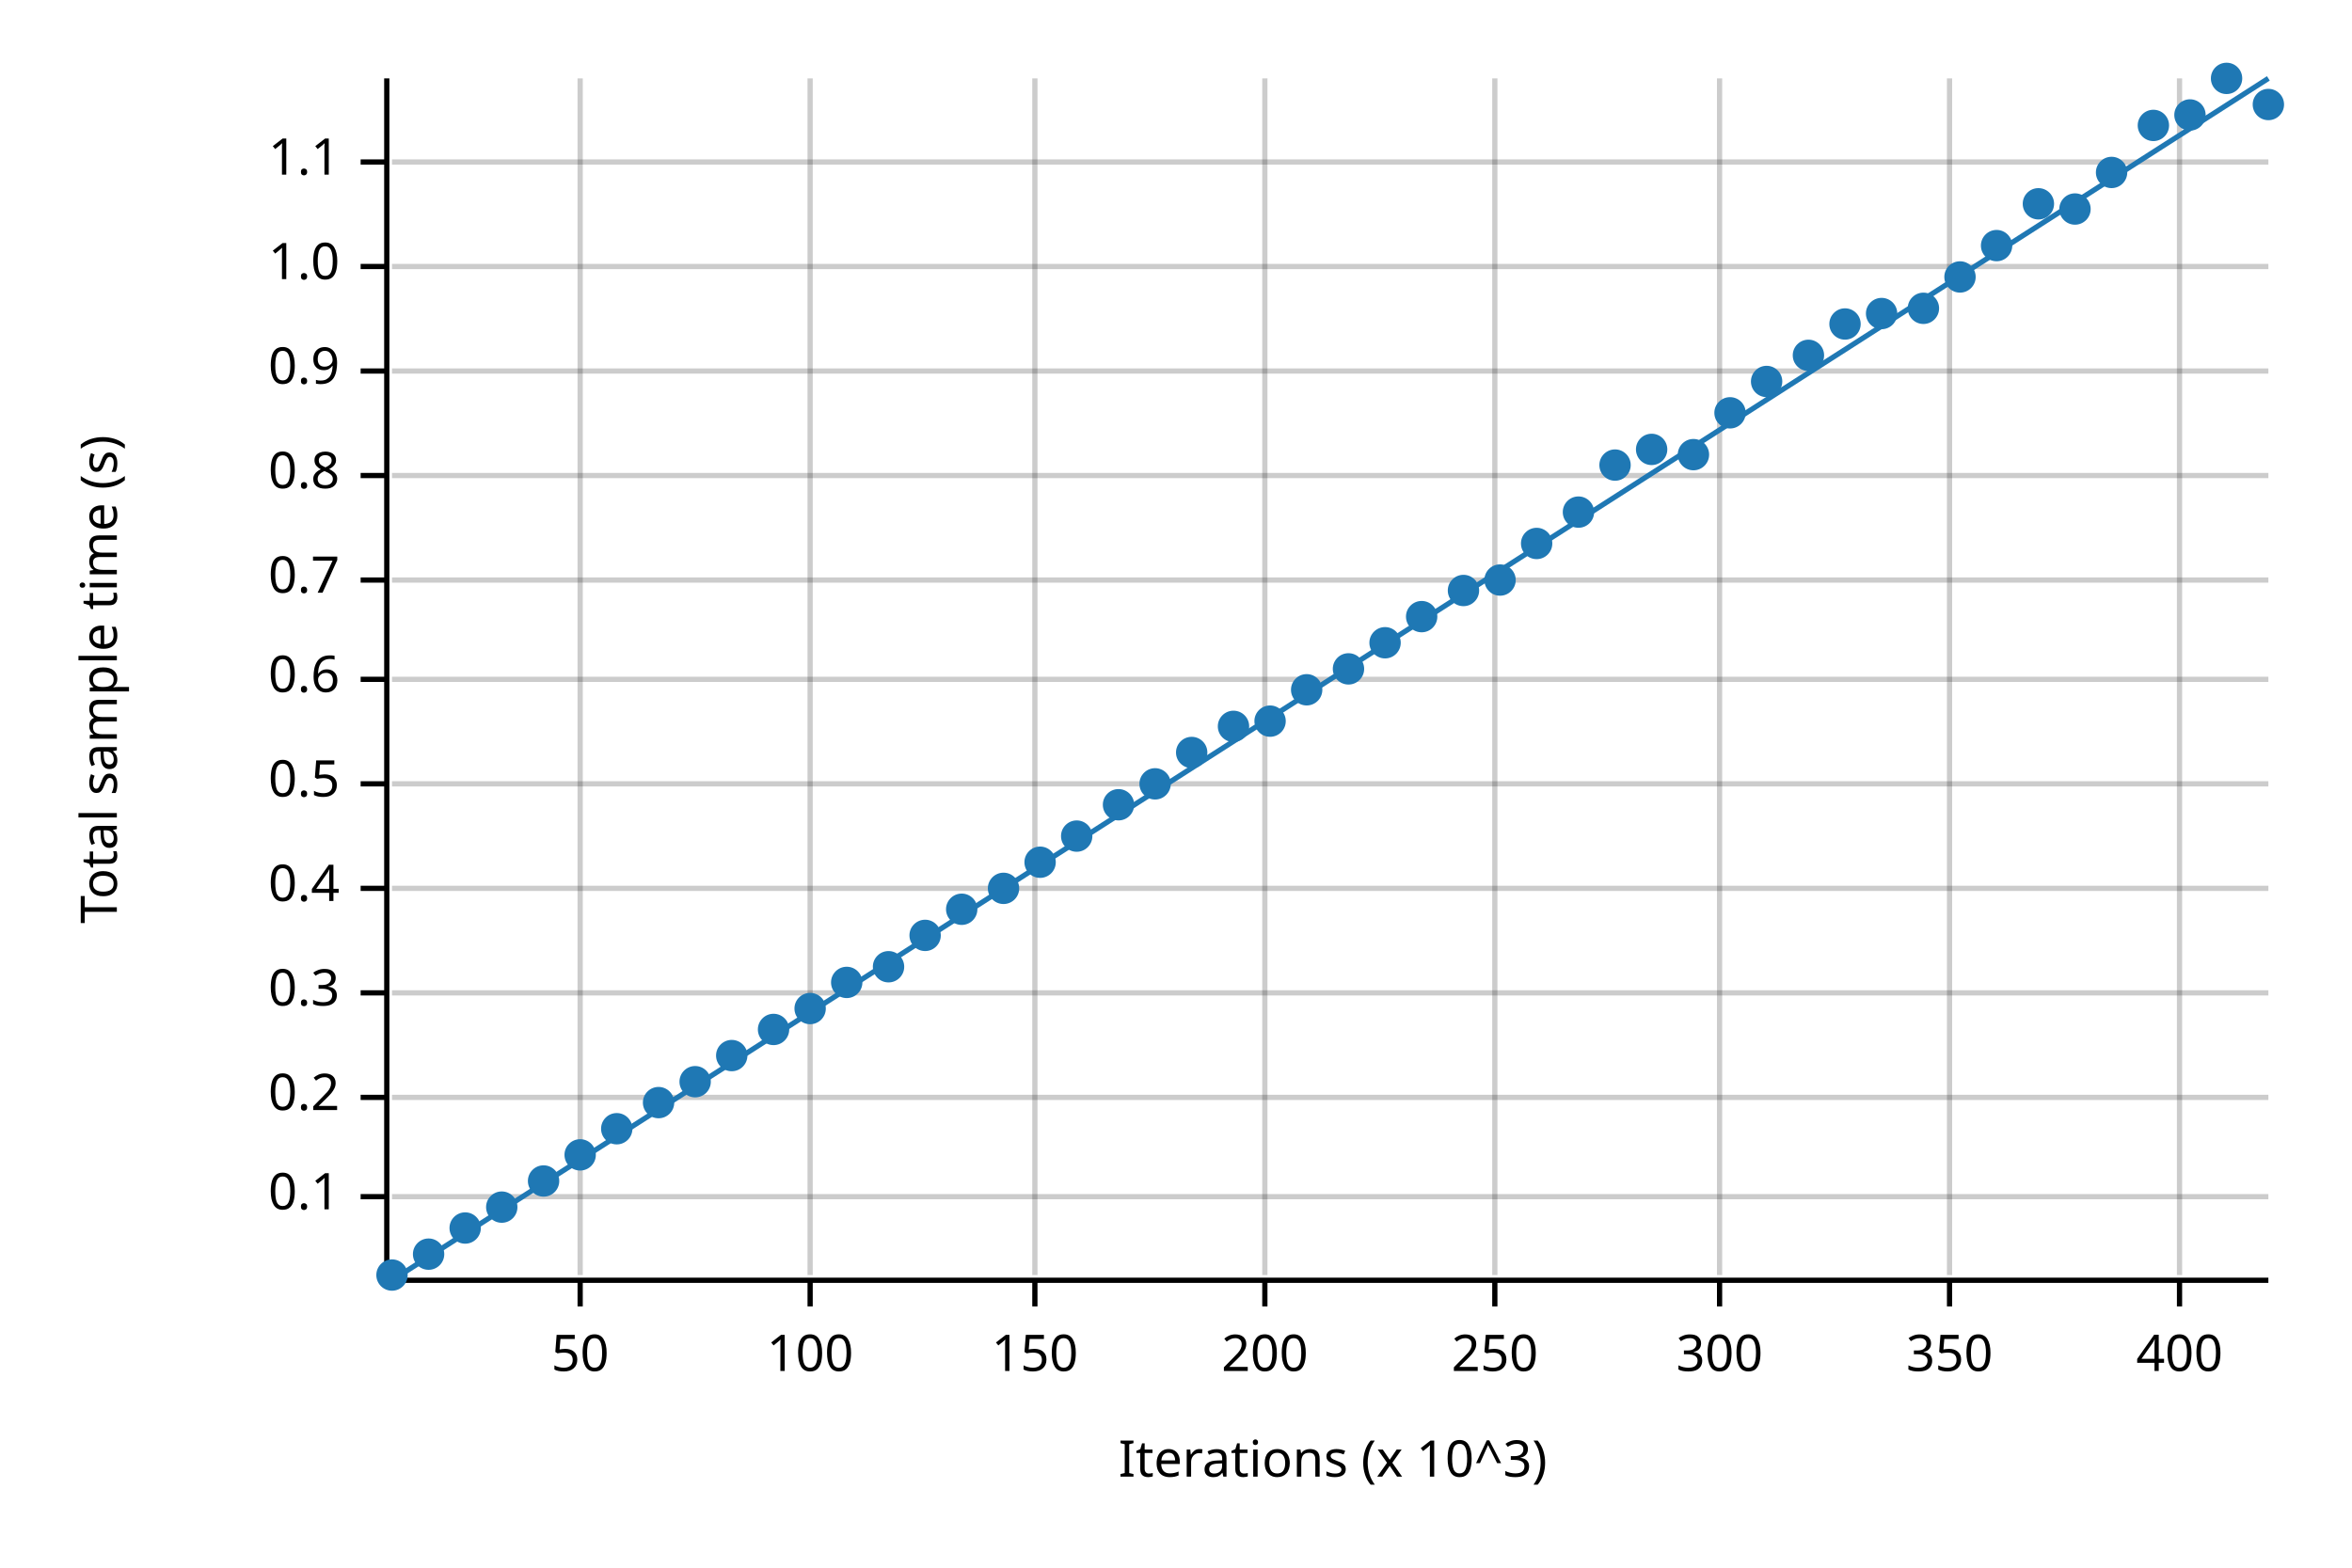
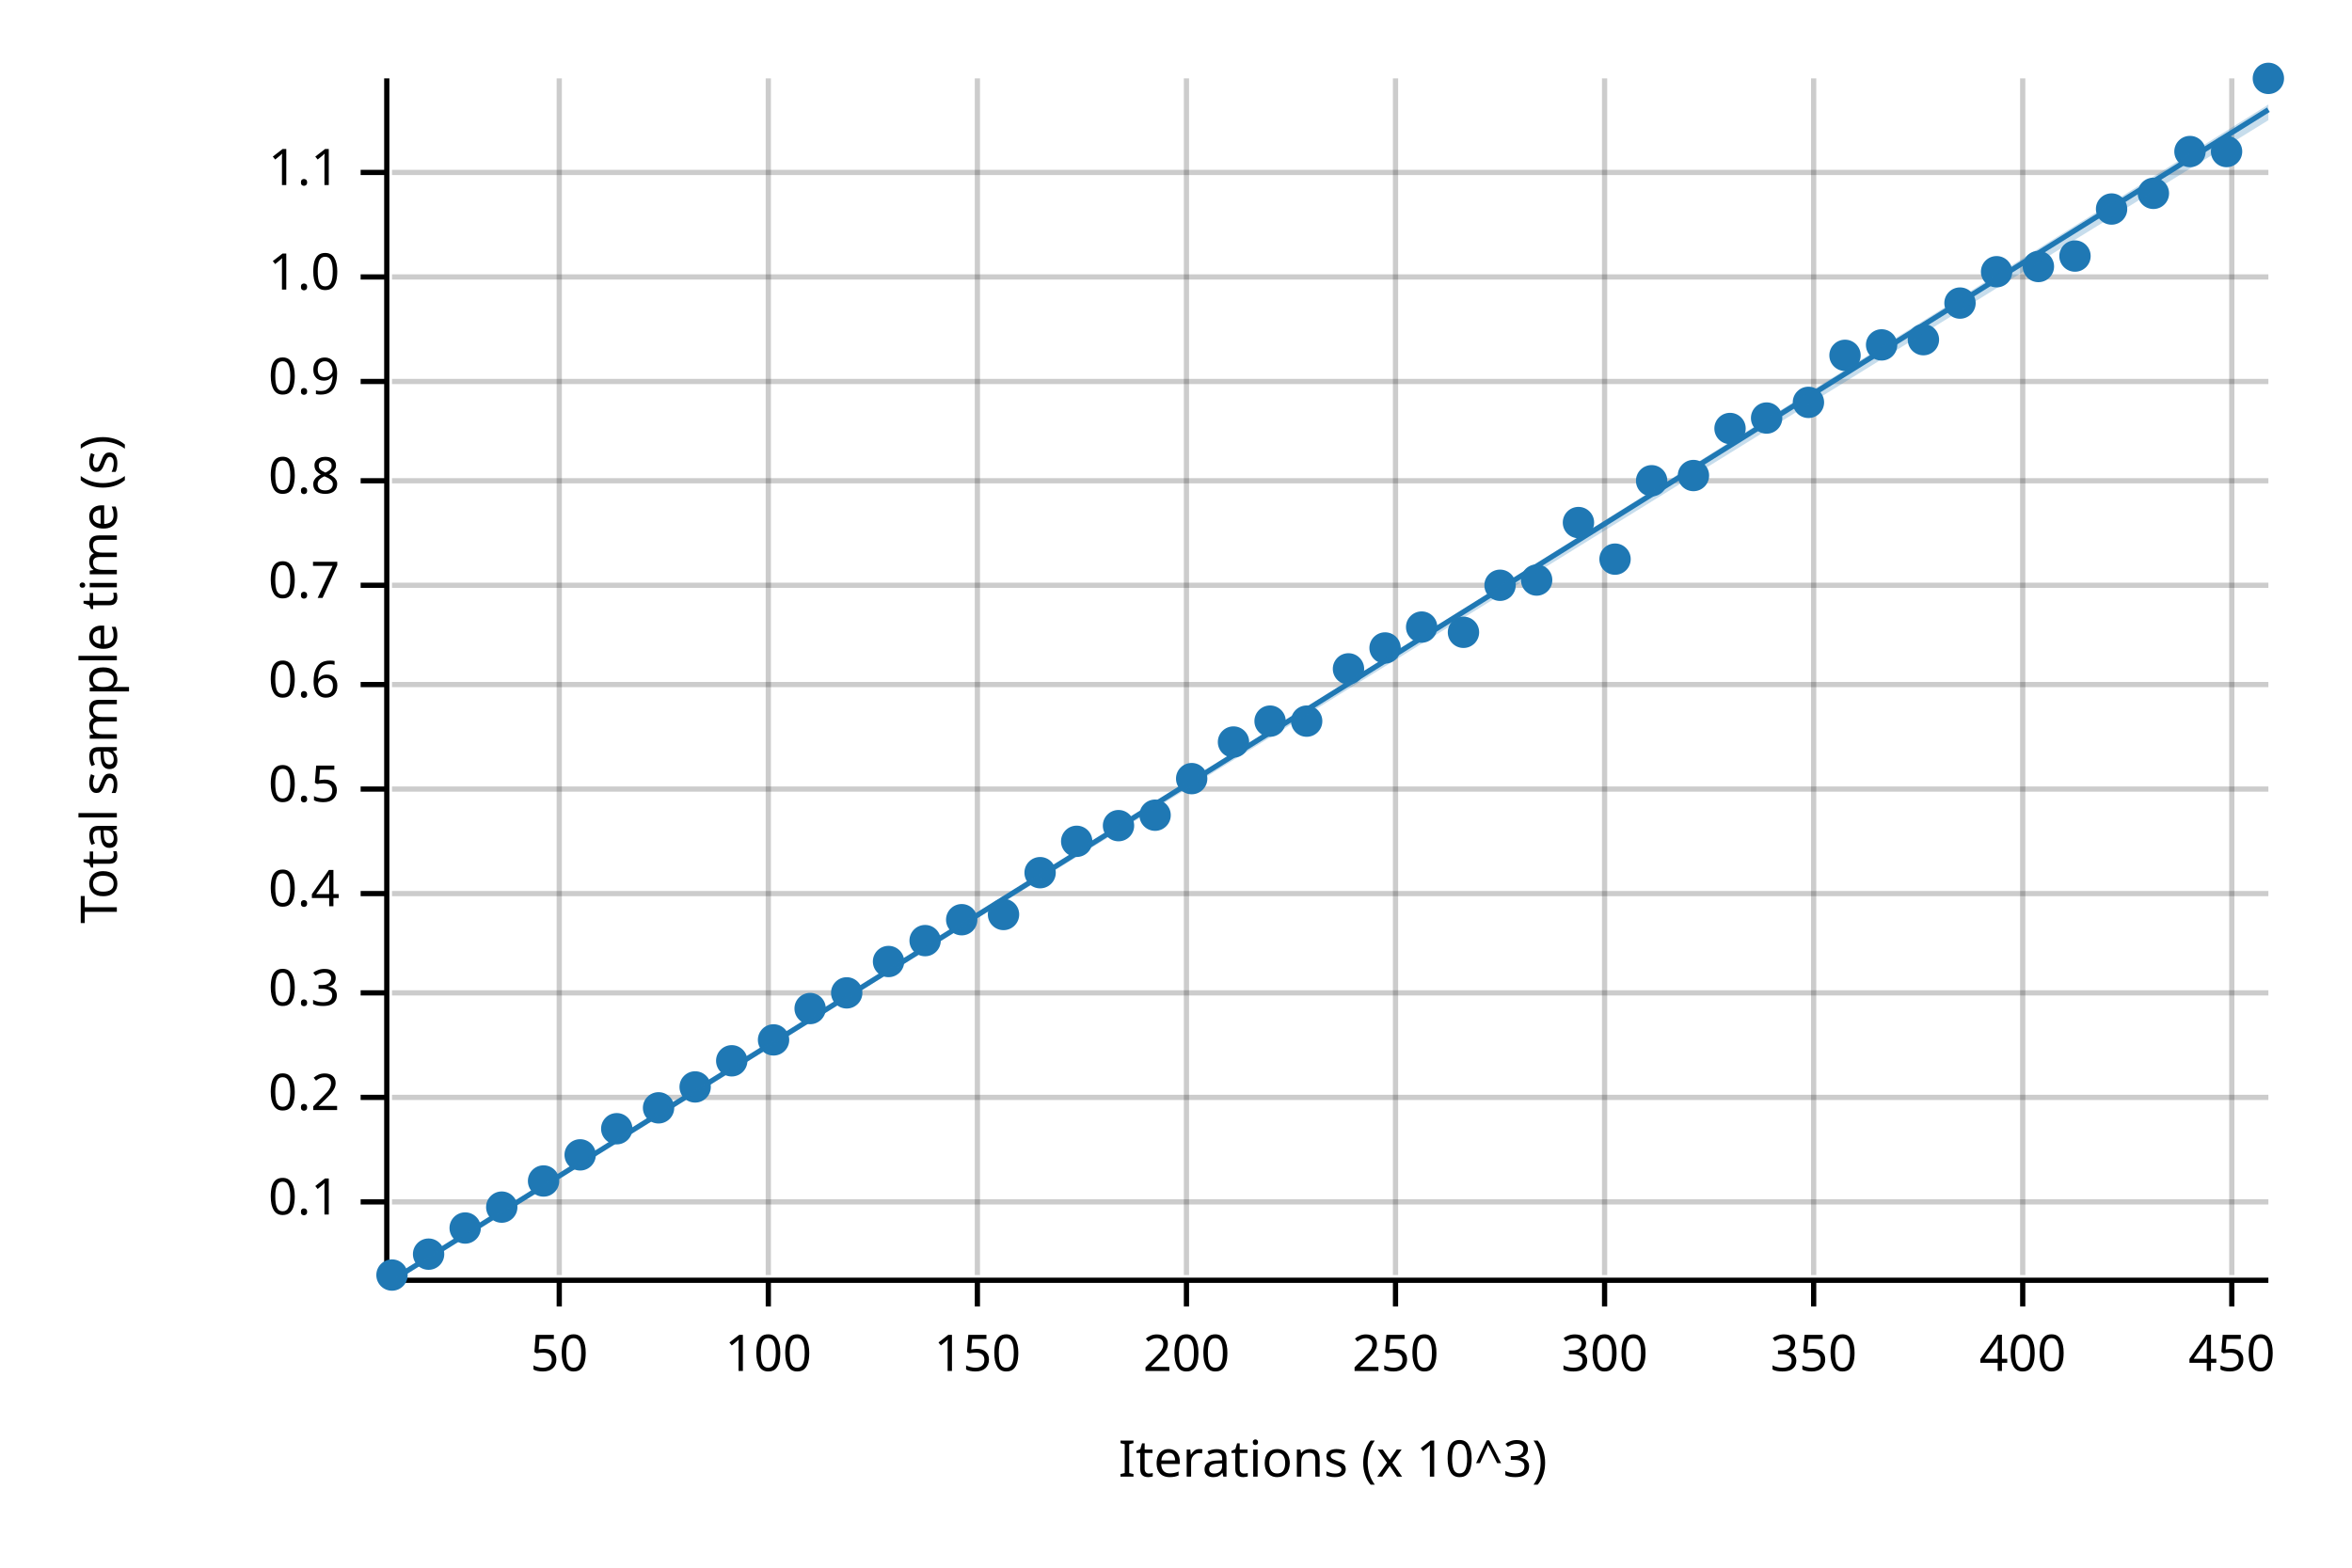
<svg xmlns="http://www.w3.org/2000/svg" width="450" height="300" viewBox="0 0 450 300">
  <text x="15" y="130" dy="0.76em" text-anchor="middle" font-family="sans-serif" font-size="9.677" opacity="1" fill="#000000" transform="rotate(270, 15, 130)">
Total sample time (s)
</text>
  <text x="255" y="285" dy="-0.5ex" text-anchor="middle" font-family="sans-serif" font-size="9.677" opacity="1" fill="#000000">
Iterations (x 10^3)
</text>
-   <line opacity="0.2" stroke="#000000" stroke-width="1" x1="111" y1="244" x2="111" y2="15" />
-   <line opacity="0.2" stroke="#000000" stroke-width="1" x1="155" y1="244" x2="155" y2="15" />
-   <line opacity="0.2" stroke="#000000" stroke-width="1" x1="198" y1="244" x2="198" y2="15" />
-   <line opacity="0.2" stroke="#000000" stroke-width="1" x1="242" y1="244" x2="242" y2="15" />
-   <line opacity="0.2" stroke="#000000" stroke-width="1" x1="286" y1="244" x2="286" y2="15" />
-   <line opacity="0.2" stroke="#000000" stroke-width="1" x1="329" y1="244" x2="329" y2="15" />
-   <line opacity="0.2" stroke="#000000" stroke-width="1" x1="373" y1="244" x2="373" y2="15" />
-   <line opacity="0.2" stroke="#000000" stroke-width="1" x1="417" y1="244" x2="417" y2="15" />
-   <line opacity="0.2" stroke="#000000" stroke-width="1" x1="75" y1="229" x2="434" y2="229" />
+   <line opacity="0.2" stroke="#000000" stroke-width="1" x1="107" y1="244" x2="107" y2="15" />
+   <line opacity="0.2" stroke="#000000" stroke-width="1" x1="147" y1="244" x2="147" y2="15" />
+   <line opacity="0.2" stroke="#000000" stroke-width="1" x1="187" y1="244" x2="187" y2="15" />
+   <line opacity="0.2" stroke="#000000" stroke-width="1" x1="227" y1="244" x2="227" y2="15" />
+   <line opacity="0.2" stroke="#000000" stroke-width="1" x1="267" y1="244" x2="267" y2="15" />
+   <line opacity="0.2" stroke="#000000" stroke-width="1" x1="307" y1="244" x2="307" y2="15" />
+   <line opacity="0.2" stroke="#000000" stroke-width="1" x1="347" y1="244" x2="347" y2="15" />
+   <line opacity="0.2" stroke="#000000" stroke-width="1" x1="387" y1="244" x2="387" y2="15" />
+   <line opacity="0.2" stroke="#000000" stroke-width="1" x1="427" y1="244" x2="427" y2="15" />
+   <line opacity="0.2" stroke="#000000" stroke-width="1" x1="75" y1="230" x2="434" y2="230" />
  <line opacity="0.2" stroke="#000000" stroke-width="1" x1="75" y1="210" x2="434" y2="210" />
  <line opacity="0.2" stroke="#000000" stroke-width="1" x1="75" y1="190" x2="434" y2="190" />
-   <line opacity="0.2" stroke="#000000" stroke-width="1" x1="75" y1="170" x2="434" y2="170" />
-   <line opacity="0.2" stroke="#000000" stroke-width="1" x1="75" y1="150" x2="434" y2="150" />
-   <line opacity="0.2" stroke="#000000" stroke-width="1" x1="75" y1="130" x2="434" y2="130" />
-   <line opacity="0.2" stroke="#000000" stroke-width="1" x1="75" y1="111" x2="434" y2="111" />
-   <line opacity="0.2" stroke="#000000" stroke-width="1" x1="75" y1="91" x2="434" y2="91" />
-   <line opacity="0.2" stroke="#000000" stroke-width="1" x1="75" y1="71" x2="434" y2="71" />
-   <line opacity="0.2" stroke="#000000" stroke-width="1" x1="75" y1="51" x2="434" y2="51" />
-   <line opacity="0.2" stroke="#000000" stroke-width="1" x1="75" y1="31" x2="434" y2="31" />
+   <line opacity="0.2" stroke="#000000" stroke-width="1" x1="75" y1="171" x2="434" y2="171" />
+   <line opacity="0.2" stroke="#000000" stroke-width="1" x1="75" y1="151" x2="434" y2="151" />
+   <line opacity="0.2" stroke="#000000" stroke-width="1" x1="75" y1="131" x2="434" y2="131" />
+   <line opacity="0.2" stroke="#000000" stroke-width="1" x1="75" y1="112" x2="434" y2="112" />
+   <line opacity="0.2" stroke="#000000" stroke-width="1" x1="75" y1="92" x2="434" y2="92" />
+   <line opacity="0.2" stroke="#000000" stroke-width="1" x1="75" y1="73" x2="434" y2="73" />
+   <line opacity="0.2" stroke="#000000" stroke-width="1" x1="75" y1="53" x2="434" y2="53" />
+   <line opacity="0.2" stroke="#000000" stroke-width="1" x1="75" y1="33" x2="434" y2="33" />
  <polyline fill="none" opacity="1" stroke="#000000" stroke-width="1" points="74,15 74,244 " />
-   <text x="65" y="229" dy="0.5ex" text-anchor="end" font-family="sans-serif" font-size="9.677" opacity="1" fill="#000000">
+   <text x="65" y="230" dy="0.5ex" text-anchor="end" font-family="sans-serif" font-size="9.677" opacity="1" fill="#000000">
0.1
</text>
-   <polyline fill="none" opacity="1" stroke="#000000" stroke-width="1" points="69,229 74,229 " />
+   <polyline fill="none" opacity="1" stroke="#000000" stroke-width="1" points="69,230 74,230 " />
  <text x="65" y="210" dy="0.5ex" text-anchor="end" font-family="sans-serif" font-size="9.677" opacity="1" fill="#000000">
0.2
</text>
  <polyline fill="none" opacity="1" stroke="#000000" stroke-width="1" points="69,210 74,210 " />
  <text x="65" y="190" dy="0.5ex" text-anchor="end" font-family="sans-serif" font-size="9.677" opacity="1" fill="#000000">
0.3
</text>
  <polyline fill="none" opacity="1" stroke="#000000" stroke-width="1" points="69,190 74,190 " />
-   <text x="65" y="170" dy="0.5ex" text-anchor="end" font-family="sans-serif" font-size="9.677" opacity="1" fill="#000000">
+   <text x="65" y="171" dy="0.5ex" text-anchor="end" font-family="sans-serif" font-size="9.677" opacity="1" fill="#000000">
0.4
</text>
-   <polyline fill="none" opacity="1" stroke="#000000" stroke-width="1" points="69,170 74,170 " />
-   <text x="65" y="150" dy="0.5ex" text-anchor="end" font-family="sans-serif" font-size="9.677" opacity="1" fill="#000000">
+   <polyline fill="none" opacity="1" stroke="#000000" stroke-width="1" points="69,171 74,171 " />
+   <text x="65" y="151" dy="0.5ex" text-anchor="end" font-family="sans-serif" font-size="9.677" opacity="1" fill="#000000">
0.5
</text>
-   <polyline fill="none" opacity="1" stroke="#000000" stroke-width="1" points="69,150 74,150 " />
-   <text x="65" y="130" dy="0.5ex" text-anchor="end" font-family="sans-serif" font-size="9.677" opacity="1" fill="#000000">
+   <polyline fill="none" opacity="1" stroke="#000000" stroke-width="1" points="69,151 74,151 " />
+   <text x="65" y="131" dy="0.5ex" text-anchor="end" font-family="sans-serif" font-size="9.677" opacity="1" fill="#000000">
0.6
</text>
-   <polyline fill="none" opacity="1" stroke="#000000" stroke-width="1" points="69,130 74,130 " />
-   <text x="65" y="111" dy="0.5ex" text-anchor="end" font-family="sans-serif" font-size="9.677" opacity="1" fill="#000000">
+   <polyline fill="none" opacity="1" stroke="#000000" stroke-width="1" points="69,131 74,131 " />
+   <text x="65" y="112" dy="0.5ex" text-anchor="end" font-family="sans-serif" font-size="9.677" opacity="1" fill="#000000">
0.7
</text>
-   <polyline fill="none" opacity="1" stroke="#000000" stroke-width="1" points="69,111 74,111 " />
-   <text x="65" y="91" dy="0.5ex" text-anchor="end" font-family="sans-serif" font-size="9.677" opacity="1" fill="#000000">
+   <polyline fill="none" opacity="1" stroke="#000000" stroke-width="1" points="69,112 74,112 " />
+   <text x="65" y="92" dy="0.5ex" text-anchor="end" font-family="sans-serif" font-size="9.677" opacity="1" fill="#000000">
0.8
</text>
-   <polyline fill="none" opacity="1" stroke="#000000" stroke-width="1" points="69,91 74,91 " />
-   <text x="65" y="71" dy="0.5ex" text-anchor="end" font-family="sans-serif" font-size="9.677" opacity="1" fill="#000000">
+   <polyline fill="none" opacity="1" stroke="#000000" stroke-width="1" points="69,92 74,92 " />
+   <text x="65" y="73" dy="0.5ex" text-anchor="end" font-family="sans-serif" font-size="9.677" opacity="1" fill="#000000">
0.9
</text>
-   <polyline fill="none" opacity="1" stroke="#000000" stroke-width="1" points="69,71 74,71 " />
-   <text x="65" y="51" dy="0.5ex" text-anchor="end" font-family="sans-serif" font-size="9.677" opacity="1" fill="#000000">
+   <polyline fill="none" opacity="1" stroke="#000000" stroke-width="1" points="69,73 74,73 " />
+   <text x="65" y="53" dy="0.5ex" text-anchor="end" font-family="sans-serif" font-size="9.677" opacity="1" fill="#000000">
1.0
</text>
-   <polyline fill="none" opacity="1" stroke="#000000" stroke-width="1" points="69,51 74,51 " />
-   <text x="65" y="31" dy="0.5ex" text-anchor="end" font-family="sans-serif" font-size="9.677" opacity="1" fill="#000000">
+   <polyline fill="none" opacity="1" stroke="#000000" stroke-width="1" points="69,53 74,53 " />
+   <text x="65" y="33" dy="0.5ex" text-anchor="end" font-family="sans-serif" font-size="9.677" opacity="1" fill="#000000">
1.1
</text>
-   <polyline fill="none" opacity="1" stroke="#000000" stroke-width="1" points="69,31 74,31 " />
+   <polyline fill="none" opacity="1" stroke="#000000" stroke-width="1" points="69,33 74,33 " />
  <polyline fill="none" opacity="1" stroke="#000000" stroke-width="1" points="75,245 434,245 " />
-   <text x="111" y="255" dy="0.76em" text-anchor="middle" font-family="sans-serif" font-size="9.677" opacity="1" fill="#000000">
+   <text x="107" y="255" dy="0.76em" text-anchor="middle" font-family="sans-serif" font-size="9.677" opacity="1" fill="#000000">
50
</text>
-   <polyline fill="none" opacity="1" stroke="#000000" stroke-width="1" points="111,245 111,250 " />
-   <text x="155" y="255" dy="0.76em" text-anchor="middle" font-family="sans-serif" font-size="9.677" opacity="1" fill="#000000">
+   <polyline fill="none" opacity="1" stroke="#000000" stroke-width="1" points="107,245 107,250 " />
+   <text x="147" y="255" dy="0.76em" text-anchor="middle" font-family="sans-serif" font-size="9.677" opacity="1" fill="#000000">
100
</text>
-   <polyline fill="none" opacity="1" stroke="#000000" stroke-width="1" points="155,245 155,250 " />
-   <text x="198" y="255" dy="0.76em" text-anchor="middle" font-family="sans-serif" font-size="9.677" opacity="1" fill="#000000">
+   <polyline fill="none" opacity="1" stroke="#000000" stroke-width="1" points="147,245 147,250 " />
+   <text x="187" y="255" dy="0.76em" text-anchor="middle" font-family="sans-serif" font-size="9.677" opacity="1" fill="#000000">
150
</text>
-   <polyline fill="none" opacity="1" stroke="#000000" stroke-width="1" points="198,245 198,250 " />
-   <text x="242" y="255" dy="0.76em" text-anchor="middle" font-family="sans-serif" font-size="9.677" opacity="1" fill="#000000">
+   <polyline fill="none" opacity="1" stroke="#000000" stroke-width="1" points="187,245 187,250 " />
+   <text x="227" y="255" dy="0.76em" text-anchor="middle" font-family="sans-serif" font-size="9.677" opacity="1" fill="#000000">
200
</text>
-   <polyline fill="none" opacity="1" stroke="#000000" stroke-width="1" points="242,245 242,250 " />
-   <text x="286" y="255" dy="0.76em" text-anchor="middle" font-family="sans-serif" font-size="9.677" opacity="1" fill="#000000">
+   <polyline fill="none" opacity="1" stroke="#000000" stroke-width="1" points="227,245 227,250 " />
+   <text x="267" y="255" dy="0.76em" text-anchor="middle" font-family="sans-serif" font-size="9.677" opacity="1" fill="#000000">
250
</text>
-   <polyline fill="none" opacity="1" stroke="#000000" stroke-width="1" points="286,245 286,250 " />
-   <text x="329" y="255" dy="0.76em" text-anchor="middle" font-family="sans-serif" font-size="9.677" opacity="1" fill="#000000">
+   <polyline fill="none" opacity="1" stroke="#000000" stroke-width="1" points="267,245 267,250 " />
+   <text x="307" y="255" dy="0.76em" text-anchor="middle" font-family="sans-serif" font-size="9.677" opacity="1" fill="#000000">
300
</text>
-   <polyline fill="none" opacity="1" stroke="#000000" stroke-width="1" points="329,245 329,250 " />
-   <text x="373" y="255" dy="0.76em" text-anchor="middle" font-family="sans-serif" font-size="9.677" opacity="1" fill="#000000">
+   <polyline fill="none" opacity="1" stroke="#000000" stroke-width="1" points="307,245 307,250 " />
+   <text x="347" y="255" dy="0.76em" text-anchor="middle" font-family="sans-serif" font-size="9.677" opacity="1" fill="#000000">
350
</text>
-   <polyline fill="none" opacity="1" stroke="#000000" stroke-width="1" points="373,245 373,250 " />
-   <text x="417" y="255" dy="0.76em" text-anchor="middle" font-family="sans-serif" font-size="9.677" opacity="1" fill="#000000">
+   <polyline fill="none" opacity="1" stroke="#000000" stroke-width="1" points="347,245 347,250 " />
+   <text x="387" y="255" dy="0.76em" text-anchor="middle" font-family="sans-serif" font-size="9.677" opacity="1" fill="#000000">
400
</text>
-   <polyline fill="none" opacity="1" stroke="#000000" stroke-width="1" points="417,245 417,250 " />
+   <polyline fill="none" opacity="1" stroke="#000000" stroke-width="1" points="387,245 387,250 " />
+   <text x="427" y="255" dy="0.76em" text-anchor="middle" font-family="sans-serif" font-size="9.677" opacity="1" fill="#000000">
+ 450
+ </text>
+   <polyline fill="none" opacity="1" stroke="#000000" stroke-width="1" points="427,245 427,250 " />
  <circle cx="75" cy="244" r="3" opacity="1" fill="#1F78B4" stroke="none" stroke-width="1" />
  <circle cx="82" cy="240" r="3" opacity="1" fill="#1F78B4" stroke="none" stroke-width="1" />
  <circle cx="89" cy="235" r="3" opacity="1" fill="#1F78B4" stroke="none" stroke-width="1" />
  <circle cx="96" cy="231" r="3" opacity="1" fill="#1F78B4" stroke="none" stroke-width="1" />
  <circle cx="104" cy="226" r="3" opacity="1" fill="#1F78B4" stroke="none" stroke-width="1" />
  <circle cx="111" cy="221" r="3" opacity="1" fill="#1F78B4" stroke="none" stroke-width="1" />
  <circle cx="118" cy="216" r="3" opacity="1" fill="#1F78B4" stroke="none" stroke-width="1" />
-   <circle cx="126" cy="211" r="3" opacity="1" fill="#1F78B4" stroke="none" stroke-width="1" />
-   <circle cx="133" cy="207" r="3" opacity="1" fill="#1F78B4" stroke="none" stroke-width="1" />
-   <circle cx="140" cy="202" r="3" opacity="1" fill="#1F78B4" stroke="none" stroke-width="1" />
-   <circle cx="148" cy="197" r="3" opacity="1" fill="#1F78B4" stroke="none" stroke-width="1" />
+   <circle cx="126" cy="212" r="3" opacity="1" fill="#1F78B4" stroke="none" stroke-width="1" />
+   <circle cx="133" cy="208" r="3" opacity="1" fill="#1F78B4" stroke="none" stroke-width="1" />
+   <circle cx="140" cy="203" r="3" opacity="1" fill="#1F78B4" stroke="none" stroke-width="1" />
+   <circle cx="148" cy="199" r="3" opacity="1" fill="#1F78B4" stroke="none" stroke-width="1" />
  <circle cx="155" cy="193" r="3" opacity="1" fill="#1F78B4" stroke="none" stroke-width="1" />
-   <circle cx="162" cy="188" r="3" opacity="1" fill="#1F78B4" stroke="none" stroke-width="1" />
-   <circle cx="170" cy="185" r="3" opacity="1" fill="#1F78B4" stroke="none" stroke-width="1" />
-   <circle cx="177" cy="179" r="3" opacity="1" fill="#1F78B4" stroke="none" stroke-width="1" />
-   <circle cx="184" cy="174" r="3" opacity="1" fill="#1F78B4" stroke="none" stroke-width="1" />
-   <circle cx="192" cy="170" r="3" opacity="1" fill="#1F78B4" stroke="none" stroke-width="1" />
-   <circle cx="199" cy="165" r="3" opacity="1" fill="#1F78B4" stroke="none" stroke-width="1" />
-   <circle cx="206" cy="160" r="3" opacity="1" fill="#1F78B4" stroke="none" stroke-width="1" />
-   <circle cx="214" cy="154" r="3" opacity="1" fill="#1F78B4" stroke="none" stroke-width="1" />
-   <circle cx="221" cy="150" r="3" opacity="1" fill="#1F78B4" stroke="none" stroke-width="1" />
-   <circle cx="228" cy="144" r="3" opacity="1" fill="#1F78B4" stroke="none" stroke-width="1" />
-   <circle cx="236" cy="139" r="3" opacity="1" fill="#1F78B4" stroke="none" stroke-width="1" />
+   <circle cx="162" cy="190" r="3" opacity="1" fill="#1F78B4" stroke="none" stroke-width="1" />
+   <circle cx="170" cy="184" r="3" opacity="1" fill="#1F78B4" stroke="none" stroke-width="1" />
+   <circle cx="177" cy="180" r="3" opacity="1" fill="#1F78B4" stroke="none" stroke-width="1" />
+   <circle cx="184" cy="176" r="3" opacity="1" fill="#1F78B4" stroke="none" stroke-width="1" />
+   <circle cx="192" cy="175" r="3" opacity="1" fill="#1F78B4" stroke="none" stroke-width="1" />
+   <circle cx="199" cy="167" r="3" opacity="1" fill="#1F78B4" stroke="none" stroke-width="1" />
+   <circle cx="206" cy="161" r="3" opacity="1" fill="#1F78B4" stroke="none" stroke-width="1" />
+   <circle cx="214" cy="158" r="3" opacity="1" fill="#1F78B4" stroke="none" stroke-width="1" />
+   <circle cx="221" cy="156" r="3" opacity="1" fill="#1F78B4" stroke="none" stroke-width="1" />
+   <circle cx="228" cy="149" r="3" opacity="1" fill="#1F78B4" stroke="none" stroke-width="1" />
+   <circle cx="236" cy="142" r="3" opacity="1" fill="#1F78B4" stroke="none" stroke-width="1" />
  <circle cx="243" cy="138" r="3" opacity="1" fill="#1F78B4" stroke="none" stroke-width="1" />
-   <circle cx="250" cy="132" r="3" opacity="1" fill="#1F78B4" stroke="none" stroke-width="1" />
+   <circle cx="250" cy="138" r="3" opacity="1" fill="#1F78B4" stroke="none" stroke-width="1" />
  <circle cx="258" cy="128" r="3" opacity="1" fill="#1F78B4" stroke="none" stroke-width="1" />
-   <circle cx="265" cy="123" r="3" opacity="1" fill="#1F78B4" stroke="none" stroke-width="1" />
-   <circle cx="272" cy="118" r="3" opacity="1" fill="#1F78B4" stroke="none" stroke-width="1" />
-   <circle cx="280" cy="113" r="3" opacity="1" fill="#1F78B4" stroke="none" stroke-width="1" />
-   <circle cx="287" cy="111" r="3" opacity="1" fill="#1F78B4" stroke="none" stroke-width="1" />
-   <circle cx="294" cy="104" r="3" opacity="1" fill="#1F78B4" stroke="none" stroke-width="1" />
-   <circle cx="302" cy="98" r="3" opacity="1" fill="#1F78B4" stroke="none" stroke-width="1" />
-   <circle cx="309" cy="89" r="3" opacity="1" fill="#1F78B4" stroke="none" stroke-width="1" />
-   <circle cx="316" cy="86" r="3" opacity="1" fill="#1F78B4" stroke="none" stroke-width="1" />
-   <circle cx="324" cy="87" r="3" opacity="1" fill="#1F78B4" stroke="none" stroke-width="1" />
-   <circle cx="331" cy="79" r="3" opacity="1" fill="#1F78B4" stroke="none" stroke-width="1" />
-   <circle cx="338" cy="73" r="3" opacity="1" fill="#1F78B4" stroke="none" stroke-width="1" />
-   <circle cx="346" cy="68" r="3" opacity="1" fill="#1F78B4" stroke="none" stroke-width="1" />
-   <circle cx="353" cy="62" r="3" opacity="1" fill="#1F78B4" stroke="none" stroke-width="1" />
-   <circle cx="360" cy="60" r="3" opacity="1" fill="#1F78B4" stroke="none" stroke-width="1" />
-   <circle cx="368" cy="59" r="3" opacity="1" fill="#1F78B4" stroke="none" stroke-width="1" />
-   <circle cx="375" cy="53" r="3" opacity="1" fill="#1F78B4" stroke="none" stroke-width="1" />
-   <circle cx="382" cy="47" r="3" opacity="1" fill="#1F78B4" stroke="none" stroke-width="1" />
-   <circle cx="390" cy="39" r="3" opacity="1" fill="#1F78B4" stroke="none" stroke-width="1" />
-   <circle cx="397" cy="40" r="3" opacity="1" fill="#1F78B4" stroke="none" stroke-width="1" />
-   <circle cx="404" cy="33" r="3" opacity="1" fill="#1F78B4" stroke="none" stroke-width="1" />
-   <circle cx="412" cy="24" r="3" opacity="1" fill="#1F78B4" stroke="none" stroke-width="1" />
-   <circle cx="419" cy="22" r="3" opacity="1" fill="#1F78B4" stroke="none" stroke-width="1" />
-   <circle cx="426" cy="15" r="3" opacity="1" fill="#1F78B4" stroke="none" stroke-width="1" />
-   <circle cx="434" cy="20" r="3" opacity="1" fill="#1F78B4" stroke="none" stroke-width="1" />
-   <polyline fill="none" opacity="1" stroke="#1F78B4" stroke-width="1" points="75,245 434,15 " />
-   <polygon opacity="0.25" fill="#1F78B4" points="75,245 434,15 434,15 " />
+   <circle cx="265" cy="124" r="3" opacity="1" fill="#1F78B4" stroke="none" stroke-width="1" />
+   <circle cx="272" cy="120" r="3" opacity="1" fill="#1F78B4" stroke="none" stroke-width="1" />
+   <circle cx="280" cy="121" r="3" opacity="1" fill="#1F78B4" stroke="none" stroke-width="1" />
+   <circle cx="287" cy="112" r="3" opacity="1" fill="#1F78B4" stroke="none" stroke-width="1" />
+   <circle cx="294" cy="111" r="3" opacity="1" fill="#1F78B4" stroke="none" stroke-width="1" />
+   <circle cx="302" cy="100" r="3" opacity="1" fill="#1F78B4" stroke="none" stroke-width="1" />
+   <circle cx="309" cy="107" r="3" opacity="1" fill="#1F78B4" stroke="none" stroke-width="1" />
+   <circle cx="316" cy="92" r="3" opacity="1" fill="#1F78B4" stroke="none" stroke-width="1" />
+   <circle cx="324" cy="91" r="3" opacity="1" fill="#1F78B4" stroke="none" stroke-width="1" />
+   <circle cx="331" cy="82" r="3" opacity="1" fill="#1F78B4" stroke="none" stroke-width="1" />
+   <circle cx="338" cy="80" r="3" opacity="1" fill="#1F78B4" stroke="none" stroke-width="1" />
+   <circle cx="346" cy="77" r="3" opacity="1" fill="#1F78B4" stroke="none" stroke-width="1" />
+   <circle cx="353" cy="68" r="3" opacity="1" fill="#1F78B4" stroke="none" stroke-width="1" />
+   <circle cx="360" cy="66" r="3" opacity="1" fill="#1F78B4" stroke="none" stroke-width="1" />
+   <circle cx="368" cy="65" r="3" opacity="1" fill="#1F78B4" stroke="none" stroke-width="1" />
+   <circle cx="375" cy="58" r="3" opacity="1" fill="#1F78B4" stroke="none" stroke-width="1" />
+   <circle cx="382" cy="52" r="3" opacity="1" fill="#1F78B4" stroke="none" stroke-width="1" />
+   <circle cx="390" cy="51" r="3" opacity="1" fill="#1F78B4" stroke="none" stroke-width="1" />
+   <circle cx="397" cy="49" r="3" opacity="1" fill="#1F78B4" stroke="none" stroke-width="1" />
+   <circle cx="404" cy="40" r="3" opacity="1" fill="#1F78B4" stroke="none" stroke-width="1" />
+   <circle cx="412" cy="37" r="3" opacity="1" fill="#1F78B4" stroke="none" stroke-width="1" />
+   <circle cx="419" cy="29" r="3" opacity="1" fill="#1F78B4" stroke="none" stroke-width="1" />
+   <circle cx="426" cy="29" r="3" opacity="1" fill="#1F78B4" stroke="none" stroke-width="1" />
+   <circle cx="434" cy="15" r="3" opacity="1" fill="#1F78B4" stroke="none" stroke-width="1" />
+   <polyline fill="none" opacity="1" stroke="#1F78B4" stroke-width="1" points="75,245 434,21 " />
+   <polygon opacity="0.25" fill="#1F78B4" points="75,245 434,23 434,20 " />
</svg>
